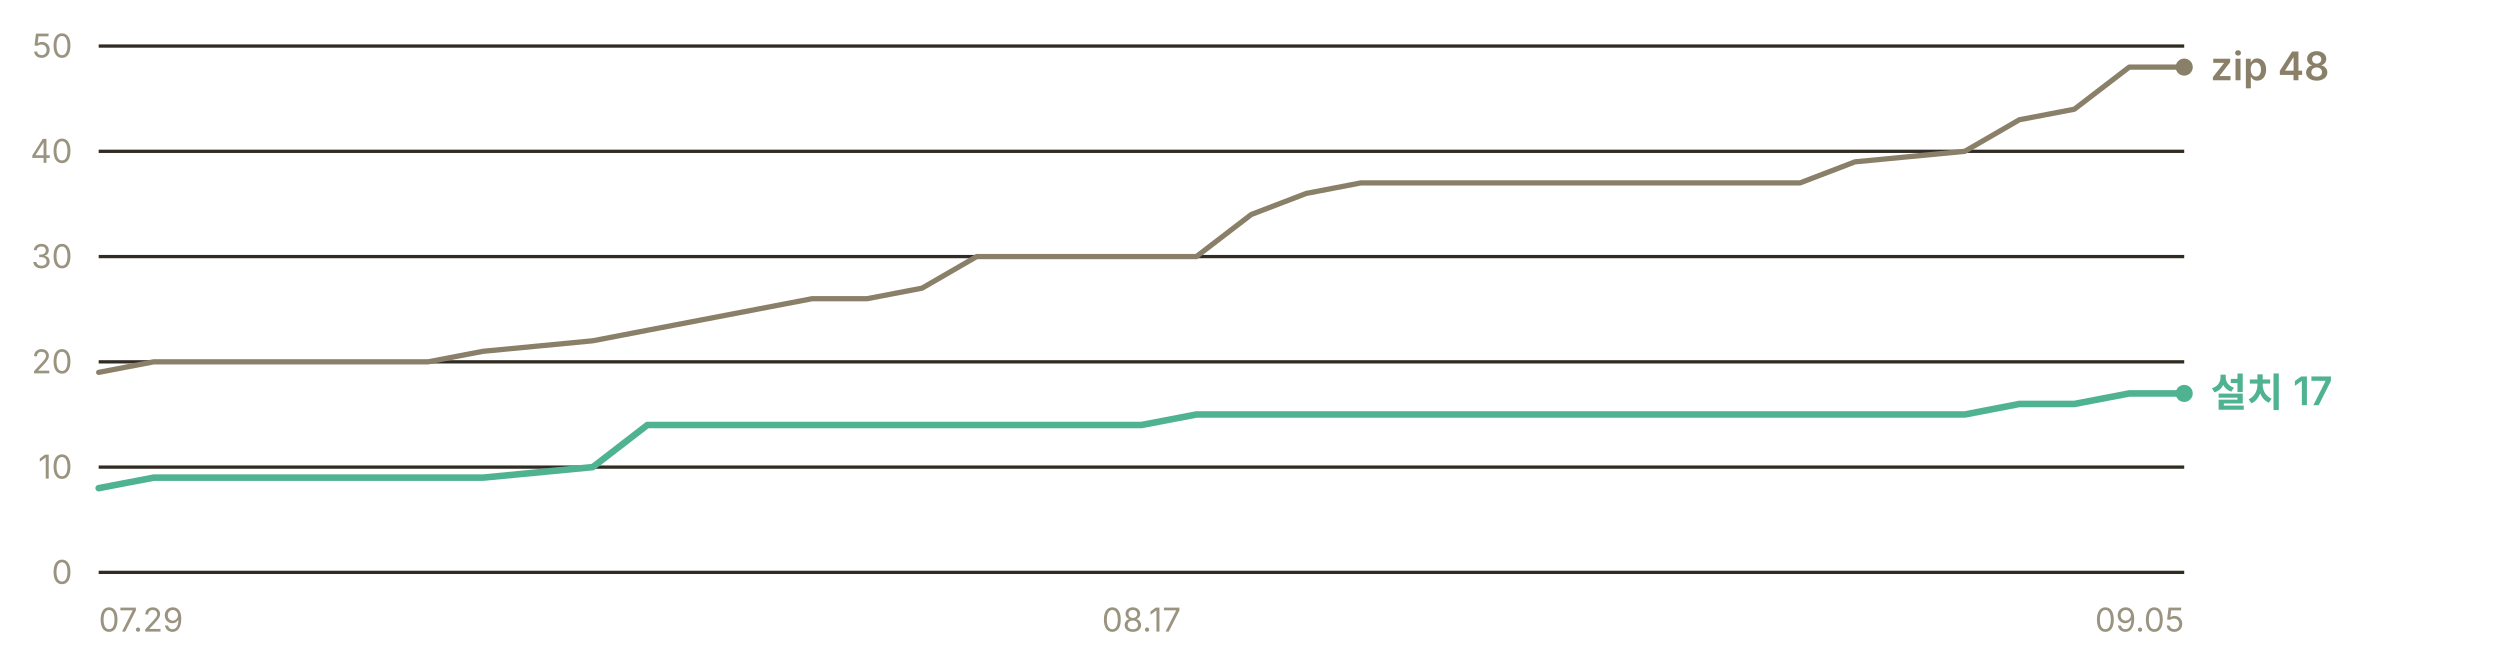
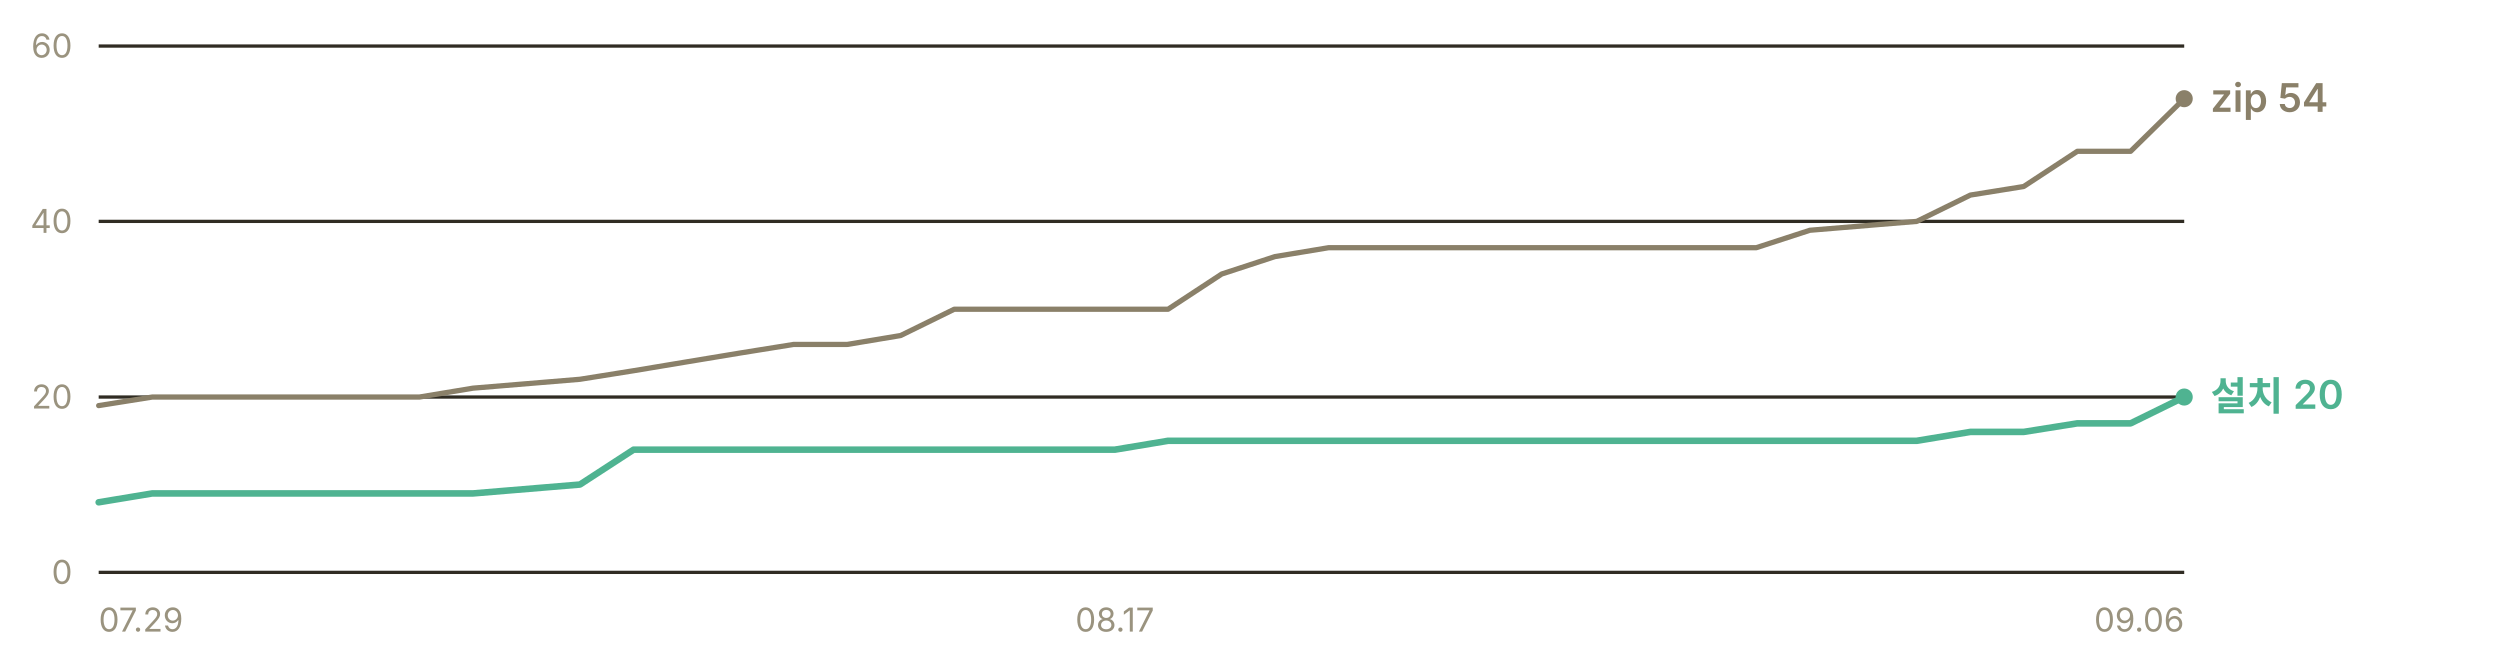
- <svg xmlns="http://www.w3.org/2000/svg" width="760" height="200" viewBox="0 0 760 200" role="img" aria-label="누적 다운로드 추이 — 설치 프로그램 17건, zip 48건">
+ <svg xmlns="http://www.w3.org/2000/svg" width="760" height="200" viewBox="0 0 760 200" role="img" aria-label="누적 다운로드 추이 — 설치 프로그램 20건, zip 54건">
  <g font-family="-apple-system, BlinkMacSystemFont, 'Segoe UI', 'Malgun Gothic', 'Apple SD Gothic Neo', sans-serif" font-size="11">
    <line x1="30" y1="174.0" x2="664" y2="174.0" stroke="#302c23" stroke-width="1" />
    <text x="22" y="177.5" fill="#9a937f" font-size="10" text-anchor="end">0</text>
-     <line x1="30" y1="142.0" x2="664" y2="142.0" stroke="#302c23" stroke-width="1" />
-     <text x="22" y="145.5" fill="#9a937f" font-size="10" text-anchor="end">10</text>
-     <line x1="30" y1="110.0" x2="664" y2="110.0" stroke="#302c23" stroke-width="1" />
-     <text x="22" y="113.5" fill="#9a937f" font-size="10" text-anchor="end">20</text>
-     <line x1="30" y1="78.0" x2="664" y2="78.0" stroke="#302c23" stroke-width="1" />
-     <text x="22" y="81.5" fill="#9a937f" font-size="10" text-anchor="end">30</text>
-     <line x1="30" y1="46.0" x2="664" y2="46.0" stroke="#302c23" stroke-width="1" />
-     <text x="22" y="49.5" fill="#9a937f" font-size="10" text-anchor="end">40</text>
+     <line x1="30" y1="120.7" x2="664" y2="120.7" stroke="#302c23" stroke-width="1" />
+     <text x="22" y="124.2" fill="#9a937f" font-size="10" text-anchor="end">20</text>
+     <line x1="30" y1="67.3" x2="664" y2="67.3" stroke="#302c23" stroke-width="1" />
+     <text x="22" y="70.8" fill="#9a937f" font-size="10" text-anchor="end">40</text>
    <line x1="30" y1="14.0" x2="664" y2="14.0" stroke="#302c23" stroke-width="1" />
-     <text x="22" y="17.5" fill="#9a937f" font-size="10" text-anchor="end">50</text>
-     <polyline points="30.0,113.2 46.7,110.0 63.4,110.0 80.1,110.0 96.7,110.0 113.4,110.0 130.1,110.0 146.8,106.8 180.2,103.6 196.8,100.4 213.5,97.2 230.2,94.0 246.9,90.8 263.6,90.8 280.3,87.6 296.9,78.0 313.6,78.0 330.3,78.0 347.0,78.0 363.7,78.0 380.4,65.2 397.1,58.8 413.7,55.6 430.4,55.6 447.1,55.6 463.8,55.6 480.5,55.6 513.8,55.6 530.5,55.6 547.2,55.6 563.9,49.2 597.3,46.0 613.9,36.4 630.6,33.2 647.3,20.4 664.0,20.4" fill="none" stroke="#8a8069" stroke-width="1.6" stroke-linejoin="round" stroke-linecap="round" />
-     <polyline points="30.0,148.4 46.7,145.2 63.4,145.2 80.1,145.2 96.7,145.2 113.4,145.2 130.1,145.2 146.8,145.2 180.2,142.0 196.8,129.2 213.5,129.2 230.2,129.2 246.9,129.2 263.6,129.2 280.3,129.2 296.9,129.2 313.6,129.2 330.3,129.2 347.0,129.2 363.7,126.0 380.4,126.0 397.1,126.0 413.7,126.0 430.4,126.0 447.1,126.0 463.8,126.0 480.5,126.0 513.8,126.0 530.5,126.0 547.2,126.0 563.9,126.0 597.3,126.0 613.9,122.8 630.6,122.8 647.3,119.6 664.0,119.6" fill="none" stroke="#4fb391" stroke-width="2" stroke-linejoin="round" stroke-linecap="round" />
-     <circle cx="664.0" cy="20.4" r="2.6" fill="#8a8069" />
-     <text x="672.0" y="24.4" fill="#8a8069" font-size="12" font-weight="600">zip 48</text>
-     <circle cx="664.0" cy="119.6" r="2.6" fill="#4fb391" />
-     <text x="672.0" y="123.6" fill="#4fb391" font-size="12" font-weight="600">설치 17</text>
+     <text x="22" y="17.5" fill="#9a937f" font-size="10" text-anchor="end">60</text>
+     <polyline points="30.0,123.3 46.3,120.7 62.5,120.7 78.8,120.7 95.0,120.7 111.3,120.7 127.5,120.7 143.8,118.0 176.3,115.3 192.6,112.7 208.8,110.0 225.1,107.3 241.3,104.7 257.6,104.7 273.8,102.0 290.1,94.0 306.4,94.0 322.6,94.0 338.9,94.0 355.1,94.0 371.4,83.3 387.6,78.0 403.9,75.3 420.2,75.3 436.4,75.3 452.7,75.3 468.9,75.3 501.4,75.3 517.7,75.3 533.9,75.3 550.2,70.0 582.7,67.3 599.0,59.3 615.2,56.7 631.5,46.0 647.7,46.0 664.0,30.0" fill="none" stroke="#8a8069" stroke-width="1.6" stroke-linejoin="round" stroke-linecap="round" />
+     <polyline points="30.0,152.7 46.3,150.0 62.5,150.0 78.8,150.0 95.0,150.0 111.3,150.0 127.5,150.0 143.8,150.0 176.3,147.3 192.6,136.7 208.8,136.7 225.1,136.7 241.3,136.7 257.6,136.7 273.8,136.7 290.1,136.7 306.4,136.7 322.6,136.7 338.9,136.7 355.1,134.0 371.4,134.0 387.6,134.0 403.9,134.0 420.2,134.0 436.4,134.0 452.7,134.0 468.9,134.0 501.4,134.0 517.7,134.0 533.9,134.0 550.2,134.0 582.7,134.0 599.0,131.3 615.2,131.3 631.5,128.7 647.7,128.7 664.0,120.7" fill="none" stroke="#4fb391" stroke-width="2" stroke-linejoin="round" stroke-linecap="round" />
+     <circle cx="664.0" cy="30.0" r="2.6" fill="#8a8069" />
+     <text x="672.0" y="34.0" fill="#8a8069" font-size="12" font-weight="600">zip 54</text>
+     <circle cx="664.0" cy="120.7" r="2.6" fill="#4fb391" />
+     <text x="672.0" y="124.7" fill="#4fb391" font-size="12" font-weight="600">설치 20</text>
    <text x="30.0" y="192" fill="#9a937f" font-size="10" text-anchor="start">07.29</text>
-     <text x="347.0" y="192" fill="#9a937f" font-size="10" text-anchor="middle">08.17</text>
-     <text x="664.0" y="192" fill="#9a937f" font-size="10" text-anchor="end">09.05</text>
+     <text x="338.9" y="192" fill="#9a937f" font-size="10" text-anchor="middle">08.17</text>
+     <text x="664.0" y="192" fill="#9a937f" font-size="10" text-anchor="end">09.06</text>
  </g>
</svg>
